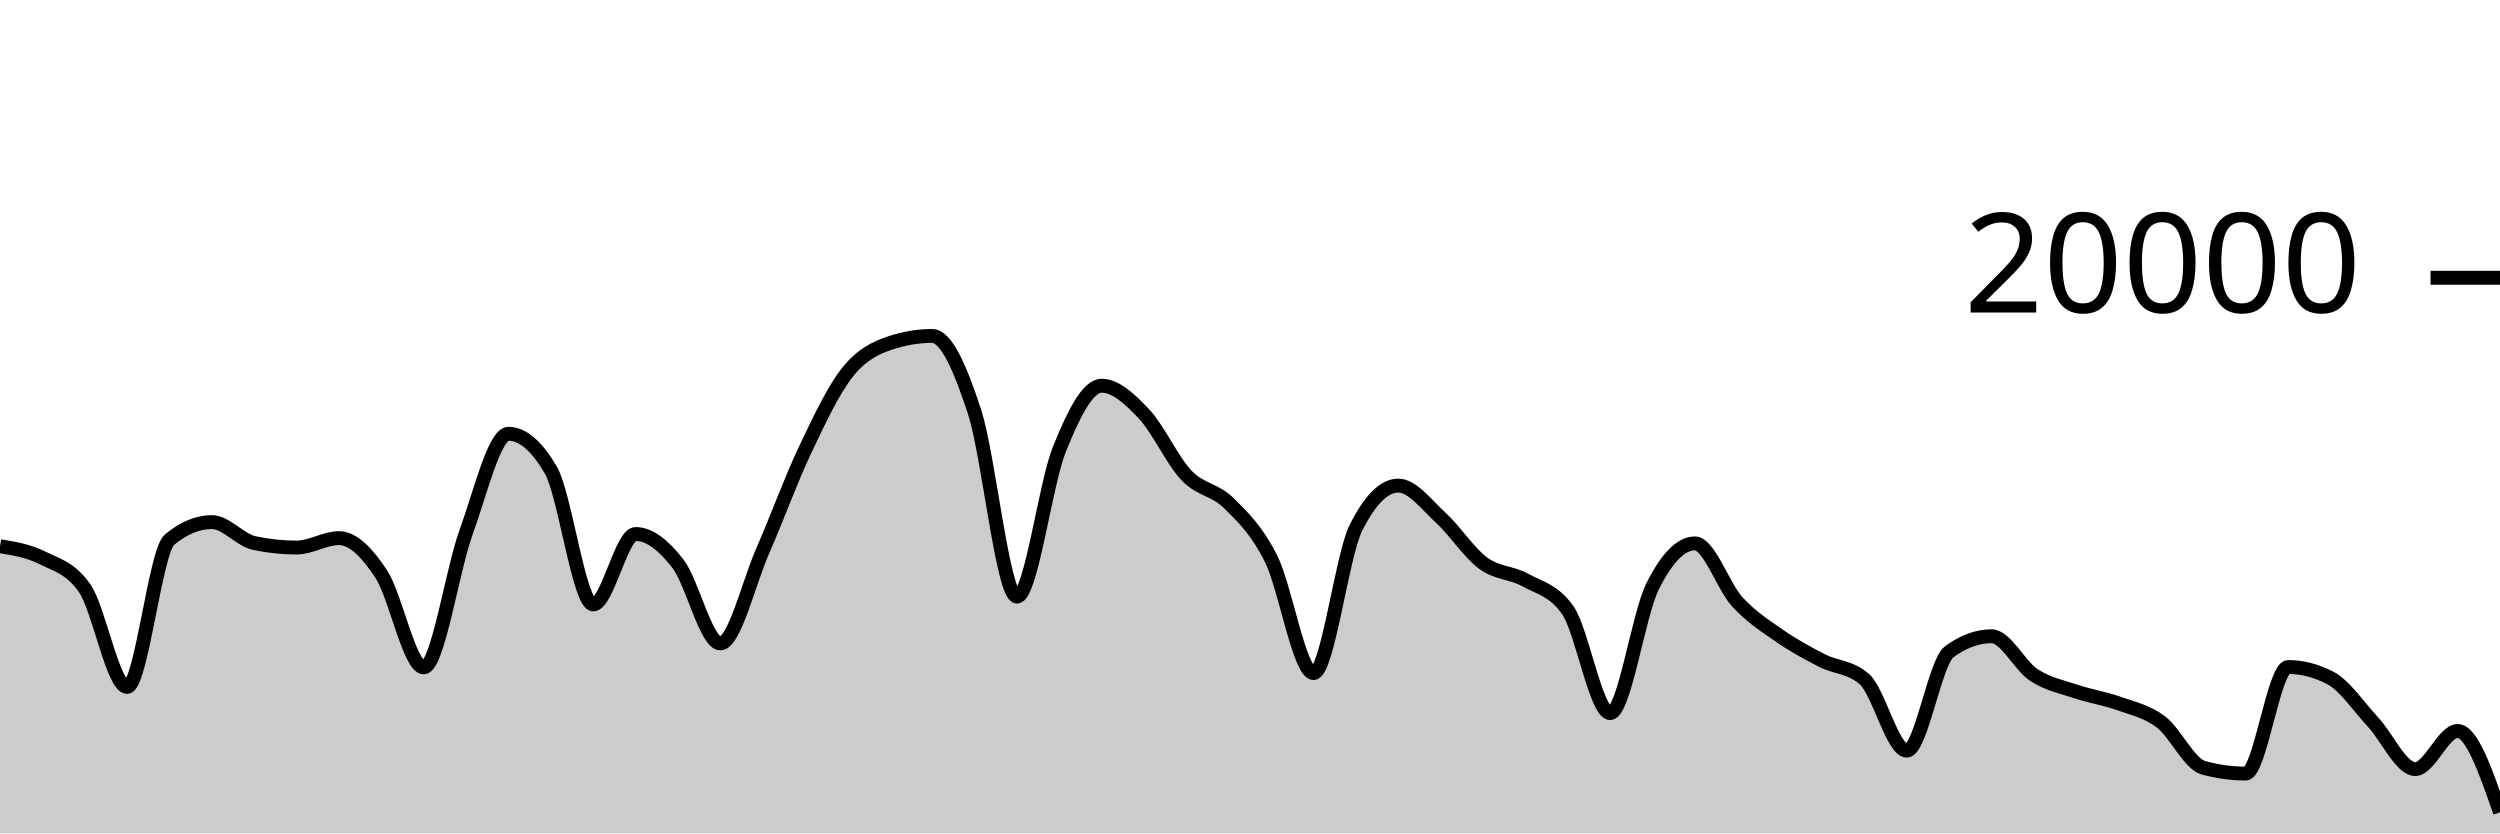
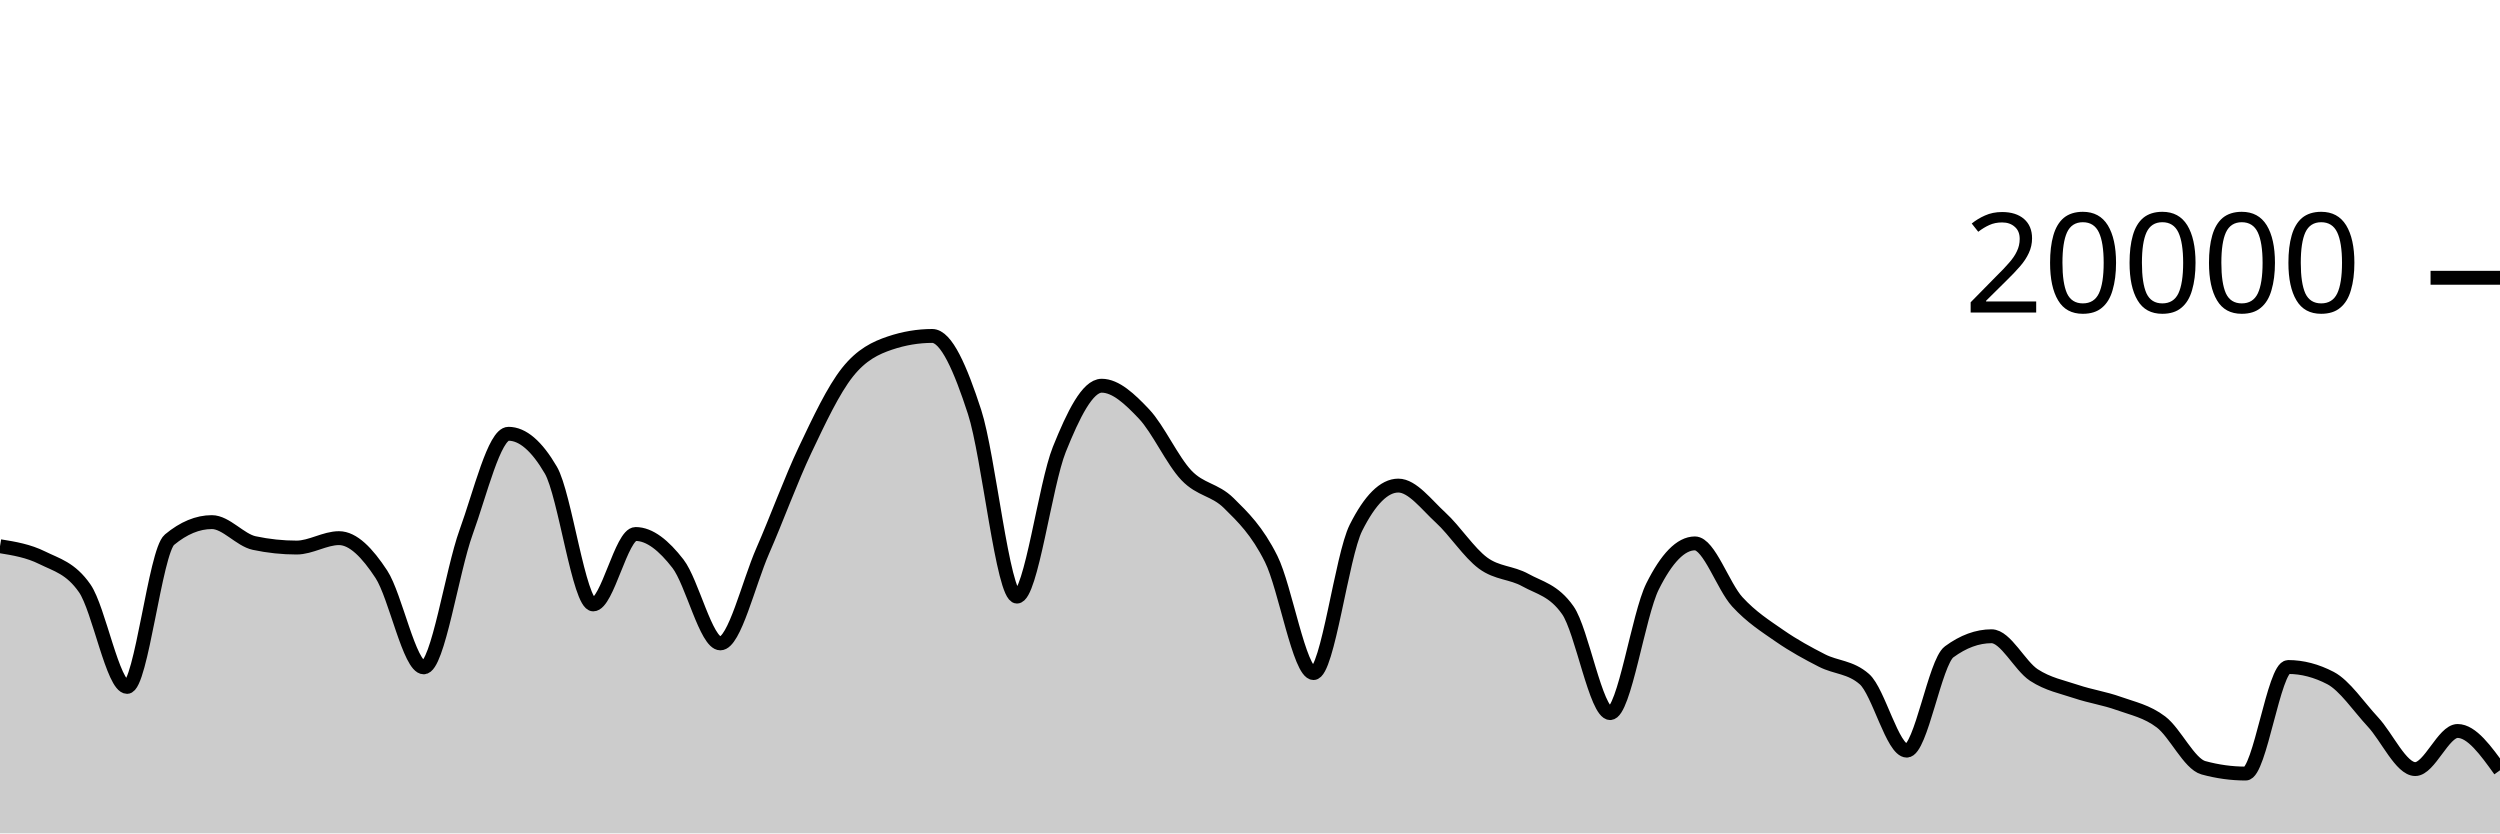
<svg xmlns="http://www.w3.org/2000/svg" viewBox="0 0 180 60">
  <g transform="translate(0,20)">
-     <path class="area" fill="rgba(0, 0, 0, 0.2)" d="M0,19.328C1.017,19.493,2.034,19.658,3.051,20.164C4.068,20.67,5.085,20.897,6.102,22.362C7.119,23.827,8.136,29.458,9.153,29.458C10.169,29.458,11.186,19.702,12.203,18.858C13.22,18.014,14.237,17.592,15.254,17.592C16.271,17.592,17.288,18.884,18.305,19.1C19.322,19.316,20.339,19.424,21.356,19.424C22.373,19.424,23.39,18.746,24.407,18.746C25.424,18.746,26.441,19.795,27.458,21.346C28.475,22.897,29.492,28.05,30.508,28.05C31.525,28.05,32.542,21.121,33.559,18.318C34.576,15.515,35.593,11.232,36.61,11.232C37.627,11.232,38.644,12.104,39.661,13.848C40.678,15.592,41.695,23.518,42.712,23.518C43.729,23.518,44.746,18.448,45.763,18.448C46.78,18.448,47.797,19.275,48.814,20.588C49.831,21.901,50.847,26.324,51.864,26.324C52.881,26.324,53.898,21.986,54.915,19.664C55.932,17.342,56.949,14.537,57.966,12.394C58.983,10.251,60,8.088,61.017,6.806C62.034,5.524,63.051,5.045,64.068,4.702C65.085,4.359,66.102,4.188,67.119,4.188C68.136,4.188,69.153,6.532,70.169,9.66C71.186,12.788,72.203,22.956,73.22,22.956C74.237,22.956,75.254,14.889,76.271,12.358C77.288,9.827,78.305,7.772,79.322,7.772C80.339,7.772,81.356,8.734,82.373,9.81C83.39,10.886,84.407,13.157,85.424,14.226C86.441,15.295,87.458,15.223,88.475,16.226C89.492,17.229,90.508,18.205,91.525,20.244C92.542,22.283,93.559,28.462,94.576,28.462C95.593,28.462,96.61,20.025,97.627,18C98.644,15.975,99.661,14.962,100.678,14.962C101.695,14.962,102.712,16.34,103.729,17.27C104.746,18.2,105.763,19.792,106.78,20.542C107.797,21.292,108.814,21.203,109.831,21.768C110.847,22.333,111.864,22.49,112.881,23.934C113.898,25.378,114.915,31.344,115.932,31.344C116.949,31.344,117.966,24.259,118.983,22.222C120,20.185,121.017,19.124,122.034,19.124C123.051,19.124,124.068,22.22,125.085,23.33C126.102,24.44,127.119,25.079,128.136,25.784C129.153,26.489,130.169,27.041,131.186,27.56C132.203,28.079,133.22,28.006,134.237,28.898C135.254,29.79,136.271,34.046,137.288,34.046C138.305,34.046,139.322,27.68,140.339,26.932C141.356,26.184,142.373,25.81,143.39,25.81C144.407,25.81,145.424,27.938,146.441,28.602C147.458,29.266,148.475,29.455,149.492,29.796C150.508,30.137,151.525,30.282,152.542,30.646C153.559,31.01,154.576,31.21,155.593,31.982C156.61,32.754,157.627,34.999,158.644,35.278C159.661,35.557,160.678,35.696,161.695,35.696C162.712,35.696,163.729,28.024,164.746,28.024C165.763,28.024,166.78,28.289,167.797,28.82C168.814,29.351,169.831,30.884,170.847,31.976C171.864,33.068,172.881,35.374,173.898,35.374C174.915,35.374,175.932,32.63,176.949,32.63C177.966,32.63,178.983,35.559,180,38.488L180,40C178.983,40,177.966,40,176.949,40C175.932,40,174.915,40,173.898,40C172.881,40,171.864,40,170.847,40C169.831,40,168.814,40,167.797,40C166.78,40,165.763,40,164.746,40C163.729,40,162.712,40,161.695,40C160.678,40,159.661,40,158.644,40C157.627,40,156.61,40,155.593,40C154.576,40,153.559,40,152.542,40C151.525,40,150.508,40,149.492,40C148.475,40,147.458,40,146.441,40C145.424,40,144.407,40,143.39,40C142.373,40,141.356,40,140.339,40C139.322,40,138.305,40,137.288,40C136.271,40,135.254,40,134.237,40C133.22,40,132.203,40,131.186,40C130.169,40,129.153,40,128.136,40C127.119,40,126.102,40,125.085,40C124.068,40,123.051,40,122.034,40C121.017,40,120,40,118.983,40C117.966,40,116.949,40,115.932,40C114.915,40,113.898,40,112.881,40C111.864,40,110.847,40,109.831,40C108.814,40,107.797,40,106.78,40C105.763,40,104.746,40,103.729,40C102.712,40,101.695,40,100.678,40C99.661,40,98.644,40,97.627,40C96.61,40,95.593,40,94.576,40C93.559,40,92.542,40,91.525,40C90.508,40,89.492,40,88.475,40C87.458,40,86.441,40,85.424,40C84.407,40,83.39,40,82.373,40C81.356,40,80.339,40,79.322,40C78.305,40,77.288,40,76.271,40C75.254,40,74.237,40,73.22,40C72.203,40,71.186,40,70.169,40C69.153,40,68.136,40,67.119,40C66.102,40,65.085,40,64.068,40C63.051,40,62.034,40,61.017,40C60,40,58.983,40,57.966,40C56.949,40,55.932,40,54.915,40C53.898,40,52.881,40,51.864,40C50.847,40,49.831,40,48.814,40C47.797,40,46.78,40,45.763,40C44.746,40,43.729,40,42.712,40C41.695,40,40.678,40,39.661,40C38.644,40,37.627,40,36.61,40C35.593,40,34.576,40,33.559,40C32.542,40,31.525,40,30.508,40C29.492,40,28.475,40,27.458,40C26.441,40,25.424,40,24.407,40C23.39,40,22.373,40,21.356,40C20.339,40,19.322,40,18.305,40C17.288,40,16.271,40,15.254,40C14.237,40,13.22,40,12.203,40C11.186,40,10.169,40,9.153,40C8.136,40,7.119,40,6.102,40C5.085,40,4.068,40,3.051,40C2.034,40,1.017,40,0,40Z" />
-     <path class="line" stroke="black" fill="none" d="M0,19.328C1.017,19.493,2.034,19.658,3.051,20.164C4.068,20.67,5.085,20.897,6.102,22.362C7.119,23.827,8.136,29.458,9.153,29.458C10.169,29.458,11.186,19.702,12.203,18.858C13.22,18.014,14.237,17.592,15.254,17.592C16.271,17.592,17.288,18.884,18.305,19.1C19.322,19.316,20.339,19.424,21.356,19.424C22.373,19.424,23.39,18.746,24.407,18.746C25.424,18.746,26.441,19.795,27.458,21.346C28.475,22.897,29.492,28.05,30.508,28.05C31.525,28.05,32.542,21.121,33.559,18.318C34.576,15.515,35.593,11.232,36.61,11.232C37.627,11.232,38.644,12.104,39.661,13.848C40.678,15.592,41.695,23.518,42.712,23.518C43.729,23.518,44.746,18.448,45.763,18.448C46.78,18.448,47.797,19.275,48.814,20.588C49.831,21.901,50.847,26.324,51.864,26.324C52.881,26.324,53.898,21.986,54.915,19.664C55.932,17.342,56.949,14.537,57.966,12.394C58.983,10.251,60,8.088,61.017,6.806C62.034,5.524,63.051,5.045,64.068,4.702C65.085,4.359,66.102,4.188,67.119,4.188C68.136,4.188,69.153,6.532,70.169,9.66C71.186,12.788,72.203,22.956,73.22,22.956C74.237,22.956,75.254,14.889,76.271,12.358C77.288,9.827,78.305,7.772,79.322,7.772C80.339,7.772,81.356,8.734,82.373,9.81C83.39,10.886,84.407,13.157,85.424,14.226C86.441,15.295,87.458,15.223,88.475,16.226C89.492,17.229,90.508,18.205,91.525,20.244C92.542,22.283,93.559,28.462,94.576,28.462C95.593,28.462,96.61,20.025,97.627,18C98.644,15.975,99.661,14.962,100.678,14.962C101.695,14.962,102.712,16.34,103.729,17.27C104.746,18.2,105.763,19.792,106.78,20.542C107.797,21.292,108.814,21.203,109.831,21.768C110.847,22.333,111.864,22.49,112.881,23.934C113.898,25.378,114.915,31.344,115.932,31.344C116.949,31.344,117.966,24.259,118.983,22.222C120,20.185,121.017,19.124,122.034,19.124C123.051,19.124,124.068,22.22,125.085,23.33C126.102,24.44,127.119,25.079,128.136,25.784C129.153,26.489,130.169,27.041,131.186,27.56C132.203,28.079,133.22,28.006,134.237,28.898C135.254,29.79,136.271,34.046,137.288,34.046C138.305,34.046,139.322,27.68,140.339,26.932C141.356,26.184,142.373,25.81,143.39,25.81C144.407,25.81,145.424,27.938,146.441,28.602C147.458,29.266,148.475,29.455,149.492,29.796C150.508,30.137,151.525,30.282,152.542,30.646C153.559,31.01,154.576,31.21,155.593,31.982C156.61,32.754,157.627,34.999,158.644,35.278C159.661,35.557,160.678,35.696,161.695,35.696C162.712,35.696,163.729,28.024,164.746,28.024C165.763,28.024,166.78,28.289,167.797,28.82C168.814,29.351,169.831,30.884,170.847,31.976C171.864,33.068,172.881,35.374,173.898,35.374C174.915,35.374,175.932,32.63,176.949,32.63C177.966,32.63,178.983,35.559,180,38.488" />
+     <path class="area" fill="rgba(0, 0, 0, 0.2)" d="M0,19.328C1.017,19.493,2.034,19.658,3.051,20.164C4.068,20.67,5.085,20.897,6.102,22.362C7.119,23.827,8.136,29.458,9.153,29.458C10.169,29.458,11.186,19.702,12.203,18.858C13.22,18.014,14.237,17.592,15.254,17.592C16.271,17.592,17.288,18.884,18.305,19.1C19.322,19.316,20.339,19.424,21.356,19.424C22.373,19.424,23.39,18.746,24.407,18.746C25.424,18.746,26.441,19.795,27.458,21.346C28.475,22.897,29.492,28.05,30.508,28.05C31.525,28.05,32.542,21.121,33.559,18.318C34.576,15.515,35.593,11.232,36.61,11.232C37.627,11.232,38.644,12.104,39.661,13.848C40.678,15.592,41.695,23.518,42.712,23.518C43.729,23.518,44.746,18.448,45.763,18.448C46.78,18.448,47.797,19.275,48.814,20.588C49.831,21.901,50.847,26.324,51.864,26.324C52.881,26.324,53.898,21.986,54.915,19.664C55.932,17.342,56.949,14.537,57.966,12.394C58.983,10.251,60,8.088,61.017,6.806C62.034,5.524,63.051,5.045,64.068,4.702C65.085,4.359,66.102,4.188,67.119,4.188C68.136,4.188,69.153,6.532,70.169,9.66C71.186,12.788,72.203,22.956,73.22,22.956C74.237,22.956,75.254,14.889,76.271,12.358C77.288,9.827,78.305,7.772,79.322,7.772C80.339,7.772,81.356,8.734,82.373,9.81C83.39,10.886,84.407,13.157,85.424,14.226C86.441,15.295,87.458,15.223,88.475,16.226C89.492,17.229,90.508,18.205,91.525,20.244C92.542,22.283,93.559,28.462,94.576,28.462C95.593,28.462,96.61,20.025,97.627,18C98.644,15.975,99.661,14.962,100.678,14.962C101.695,14.962,102.712,16.34,103.729,17.27C104.746,18.2,105.763,19.792,106.78,20.542C107.797,21.292,108.814,21.203,109.831,21.768C110.847,22.333,111.864,22.49,112.881,23.934C113.898,25.378,114.915,31.344,115.932,31.344C116.949,31.344,117.966,24.259,118.983,22.222C120,20.185,121.017,19.124,122.034,19.124C123.051,19.124,124.068,22.22,125.085,23.33C126.102,24.44,127.119,25.079,128.136,25.784C129.153,26.489,130.169,27.041,131.186,27.56C132.203,28.079,133.22,28.006,134.237,28.898C135.254,29.79,136.271,34.046,137.288,34.046C138.305,34.046,139.322,27.68,140.339,26.932C141.356,26.184,142.373,25.81,143.39,25.81C144.407,25.81,145.424,27.938,146.441,28.602C147.458,29.266,148.475,29.455,149.492,29.796C150.508,30.137,151.525,30.282,152.542,30.646C153.559,31.01,154.576,31.21,155.593,31.982C156.61,32.754,157.627,34.999,158.644,35.278C159.661,35.557,160.678,35.696,161.695,35.696C162.712,35.696,163.729,28.024,164.746,28.024C165.763,28.024,166.78,28.289,167.797,28.82C168.814,29.351,169.831,30.884,170.847,31.976C171.864,33.068,172.881,35.374,173.898,35.374C174.915,35.374,175.932,32.63,176.949,32.63C177.966,32.63,178.983,34.045,180,35.46L180,40C178.983,40,177.966,40,176.949,40C175.932,40,174.915,40,173.898,40C172.881,40,171.864,40,170.847,40C169.831,40,168.814,40,167.797,40C166.78,40,165.763,40,164.746,40C163.729,40,162.712,40,161.695,40C160.678,40,159.661,40,158.644,40C157.627,40,156.61,40,155.593,40C154.576,40,153.559,40,152.542,40C151.525,40,150.508,40,149.492,40C148.475,40,147.458,40,146.441,40C145.424,40,144.407,40,143.39,40C142.373,40,141.356,40,140.339,40C139.322,40,138.305,40,137.288,40C136.271,40,135.254,40,134.237,40C133.22,40,132.203,40,131.186,40C130.169,40,129.153,40,128.136,40C127.119,40,126.102,40,125.085,40C124.068,40,123.051,40,122.034,40C121.017,40,120,40,118.983,40C117.966,40,116.949,40,115.932,40C114.915,40,113.898,40,112.881,40C111.864,40,110.847,40,109.831,40C108.814,40,107.797,40,106.78,40C105.763,40,104.746,40,103.729,40C102.712,40,101.695,40,100.678,40C99.661,40,98.644,40,97.627,40C96.61,40,95.593,40,94.576,40C93.559,40,92.542,40,91.525,40C90.508,40,89.492,40,88.475,40C87.458,40,86.441,40,85.424,40C84.407,40,83.39,40,82.373,40C81.356,40,80.339,40,79.322,40C78.305,40,77.288,40,76.271,40C75.254,40,74.237,40,73.22,40C72.203,40,71.186,40,70.169,40C69.153,40,68.136,40,67.119,40C66.102,40,65.085,40,64.068,40C63.051,40,62.034,40,61.017,40C60,40,58.983,40,57.966,40C56.949,40,55.932,40,54.915,40C53.898,40,52.881,40,51.864,40C50.847,40,49.831,40,48.814,40C47.797,40,46.78,40,45.763,40C44.746,40,43.729,40,42.712,40C41.695,40,40.678,40,39.661,40C38.644,40,37.627,40,36.61,40C35.593,40,34.576,40,33.559,40C32.542,40,31.525,40,30.508,40C29.492,40,28.475,40,27.458,40C26.441,40,25.424,40,24.407,40C23.39,40,22.373,40,21.356,40C20.339,40,19.322,40,18.305,40C17.288,40,16.271,40,15.254,40C14.237,40,13.22,40,12.203,40C11.186,40,10.169,40,9.153,40C8.136,40,7.119,40,6.102,40C5.085,40,4.068,40,3.051,40C2.034,40,1.017,40,0,40Z" />
+     <path class="line" stroke="black" fill="none" d="M0,19.328C1.017,19.493,2.034,19.658,3.051,20.164C4.068,20.67,5.085,20.897,6.102,22.362C7.119,23.827,8.136,29.458,9.153,29.458C10.169,29.458,11.186,19.702,12.203,18.858C13.22,18.014,14.237,17.592,15.254,17.592C16.271,17.592,17.288,18.884,18.305,19.1C19.322,19.316,20.339,19.424,21.356,19.424C22.373,19.424,23.39,18.746,24.407,18.746C25.424,18.746,26.441,19.795,27.458,21.346C28.475,22.897,29.492,28.05,30.508,28.05C31.525,28.05,32.542,21.121,33.559,18.318C34.576,15.515,35.593,11.232,36.61,11.232C37.627,11.232,38.644,12.104,39.661,13.848C40.678,15.592,41.695,23.518,42.712,23.518C43.729,23.518,44.746,18.448,45.763,18.448C46.78,18.448,47.797,19.275,48.814,20.588C49.831,21.901,50.847,26.324,51.864,26.324C52.881,26.324,53.898,21.986,54.915,19.664C55.932,17.342,56.949,14.537,57.966,12.394C58.983,10.251,60,8.088,61.017,6.806C62.034,5.524,63.051,5.045,64.068,4.702C65.085,4.359,66.102,4.188,67.119,4.188C68.136,4.188,69.153,6.532,70.169,9.66C71.186,12.788,72.203,22.956,73.22,22.956C74.237,22.956,75.254,14.889,76.271,12.358C77.288,9.827,78.305,7.772,79.322,7.772C80.339,7.772,81.356,8.734,82.373,9.81C83.39,10.886,84.407,13.157,85.424,14.226C86.441,15.295,87.458,15.223,88.475,16.226C89.492,17.229,90.508,18.205,91.525,20.244C92.542,22.283,93.559,28.462,94.576,28.462C95.593,28.462,96.61,20.025,97.627,18C98.644,15.975,99.661,14.962,100.678,14.962C101.695,14.962,102.712,16.34,103.729,17.27C104.746,18.2,105.763,19.792,106.78,20.542C107.797,21.292,108.814,21.203,109.831,21.768C110.847,22.333,111.864,22.49,112.881,23.934C113.898,25.378,114.915,31.344,115.932,31.344C116.949,31.344,117.966,24.259,118.983,22.222C120,20.185,121.017,19.124,122.034,19.124C123.051,19.124,124.068,22.22,125.085,23.33C126.102,24.44,127.119,25.079,128.136,25.784C129.153,26.489,130.169,27.041,131.186,27.56C132.203,28.079,133.22,28.006,134.237,28.898C135.254,29.79,136.271,34.046,137.288,34.046C138.305,34.046,139.322,27.68,140.339,26.932C141.356,26.184,142.373,25.81,143.39,25.81C144.407,25.81,145.424,27.938,146.441,28.602C147.458,29.266,148.475,29.455,149.492,29.796C150.508,30.137,151.525,30.282,152.542,30.646C153.559,31.01,154.576,31.21,155.593,31.982C156.61,32.754,157.627,34.999,158.644,35.278C159.661,35.557,160.678,35.696,161.695,35.696C162.712,35.696,163.729,28.024,164.746,28.024C165.763,28.024,166.78,28.289,167.797,28.82C168.814,29.351,169.831,30.884,170.847,31.976C171.864,33.068,172.881,35.374,173.898,35.374C174.915,35.374,175.932,32.63,176.949,32.63C177.966,32.63,178.983,34.045,180,35.46" />
    <path class="axis-ceiling" stroke-width="1" stroke="black" fill="none" d="M175,0L180,0" />
    <text class="axis-ceiling-label" font-family="sans-serif" text-anchor="end" font-size="10px" x="170" y="2.5">20000</text>
  </g>
</svg>
